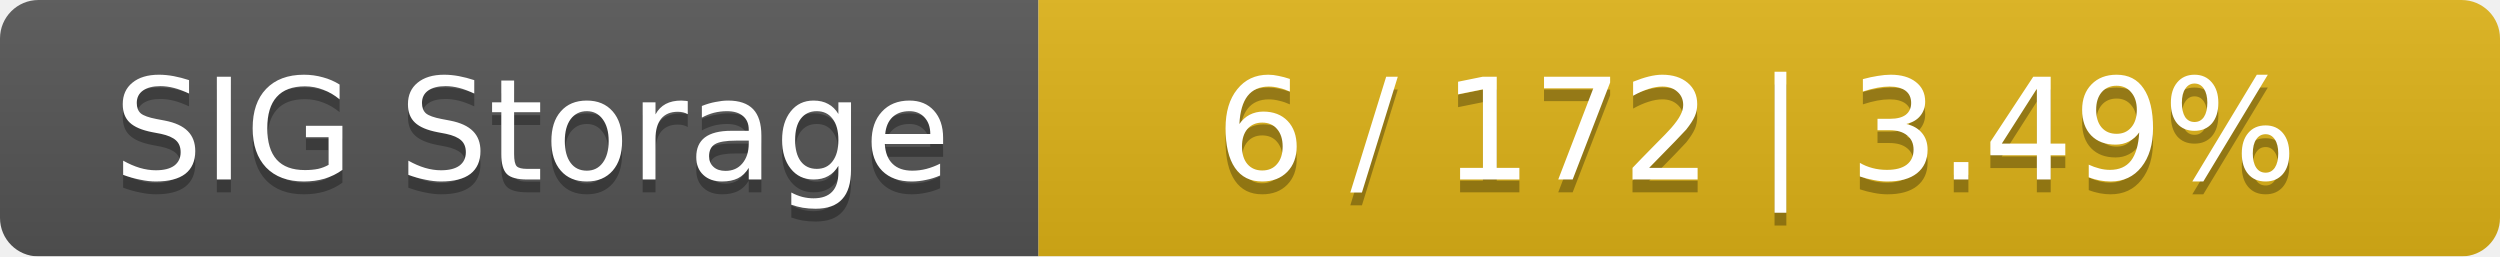
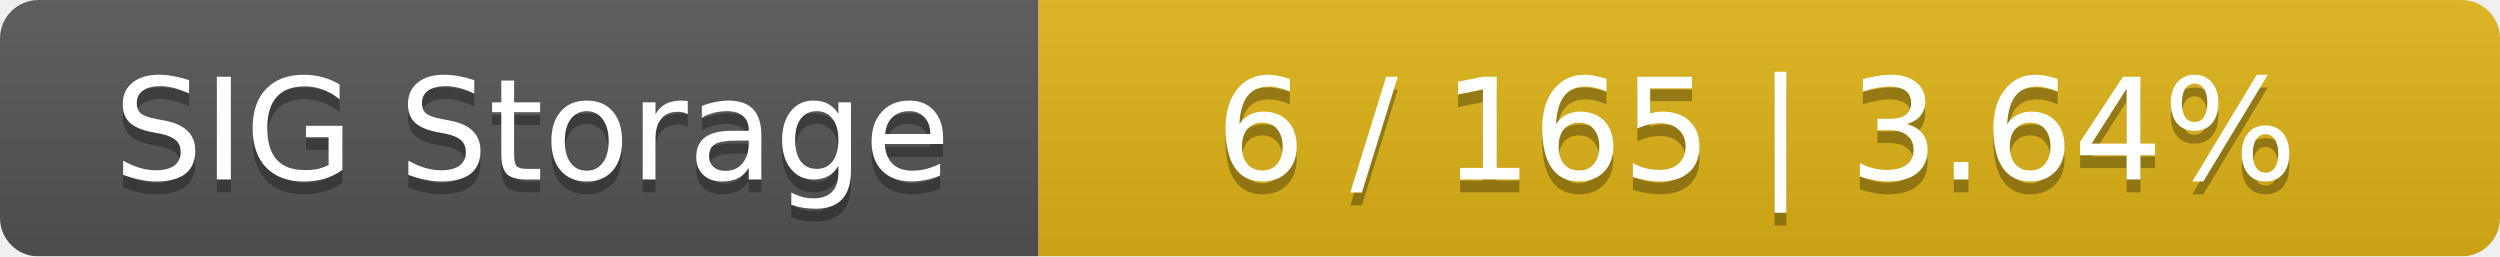
<svg xmlns="http://www.w3.org/2000/svg" width="195" height="20">
  <linearGradient id="smooth" x2="0" y2="100%">
    <stop offset="0" stop-color="#bbb" stop-opacity=".1" />
    <stop offset="1" stop-opacity=".1" />
  </linearGradient>
  <mask id="round">
    <rect width="195" height="20" rx="3" fill="#fff" />
  </mask>
  <g mask="url(#round)">
    <rect width="81" height="20" fill="#555" />
    <rect x="81" width="114" height="20" fill="#dfb317" />
    <rect width="195" height="20" fill="url(#smooth)" />
  </g>
  <g fill="#fff" text-anchor="middle" font-family="DejaVu Sans,Verdana,Geneva,sans-serif" font-size="11">
    <text x="41.5" y="15" fill="#010101" fill-opacity=".3">SIG Storage</text>
    <text x="41.5" y="14">SIG Storage</text>
-     <text x="137" y="15" fill="#010101" fill-opacity=".3">6 / 172    |    3.49%</text>
-     <text x="137" y="14">6 / 172    |    3.49%</text>
+     <text x="137" y="15" fill="#010101" fill-opacity=".3">6 / 165    |    3.64%</text>
+     <text x="137" y="14">6 / 165    |    3.64%</text>
  </g>
</svg>
